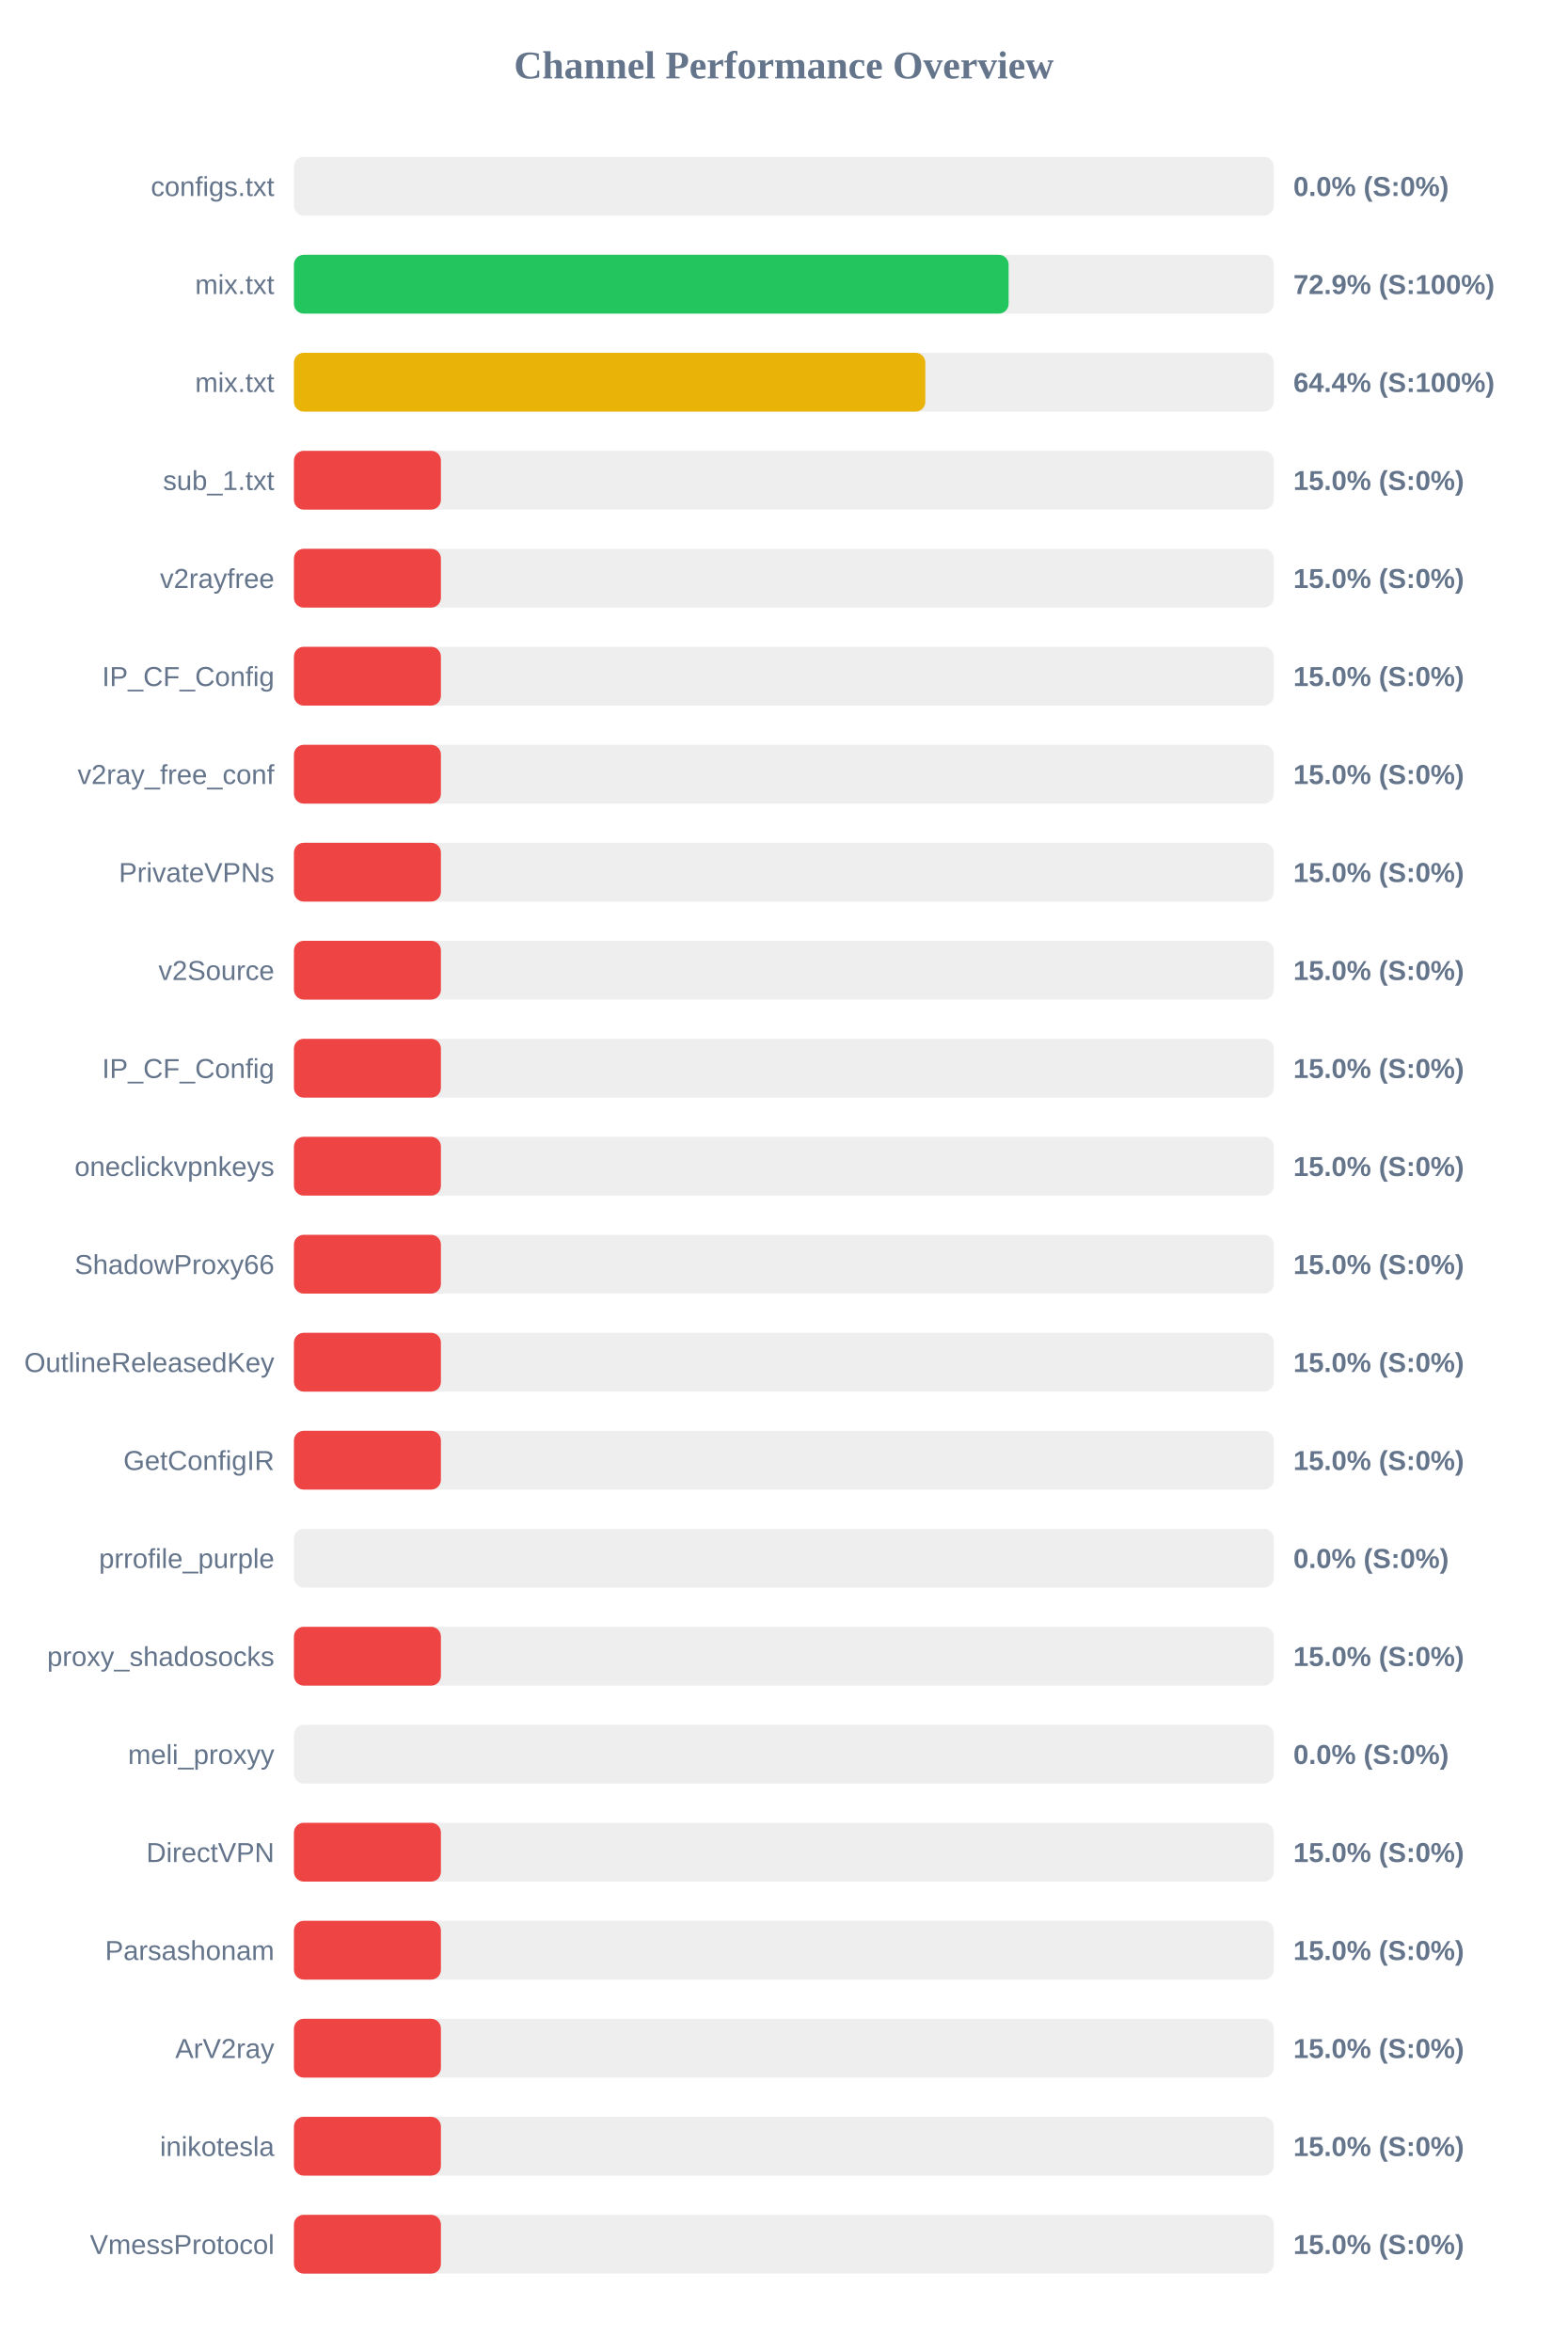
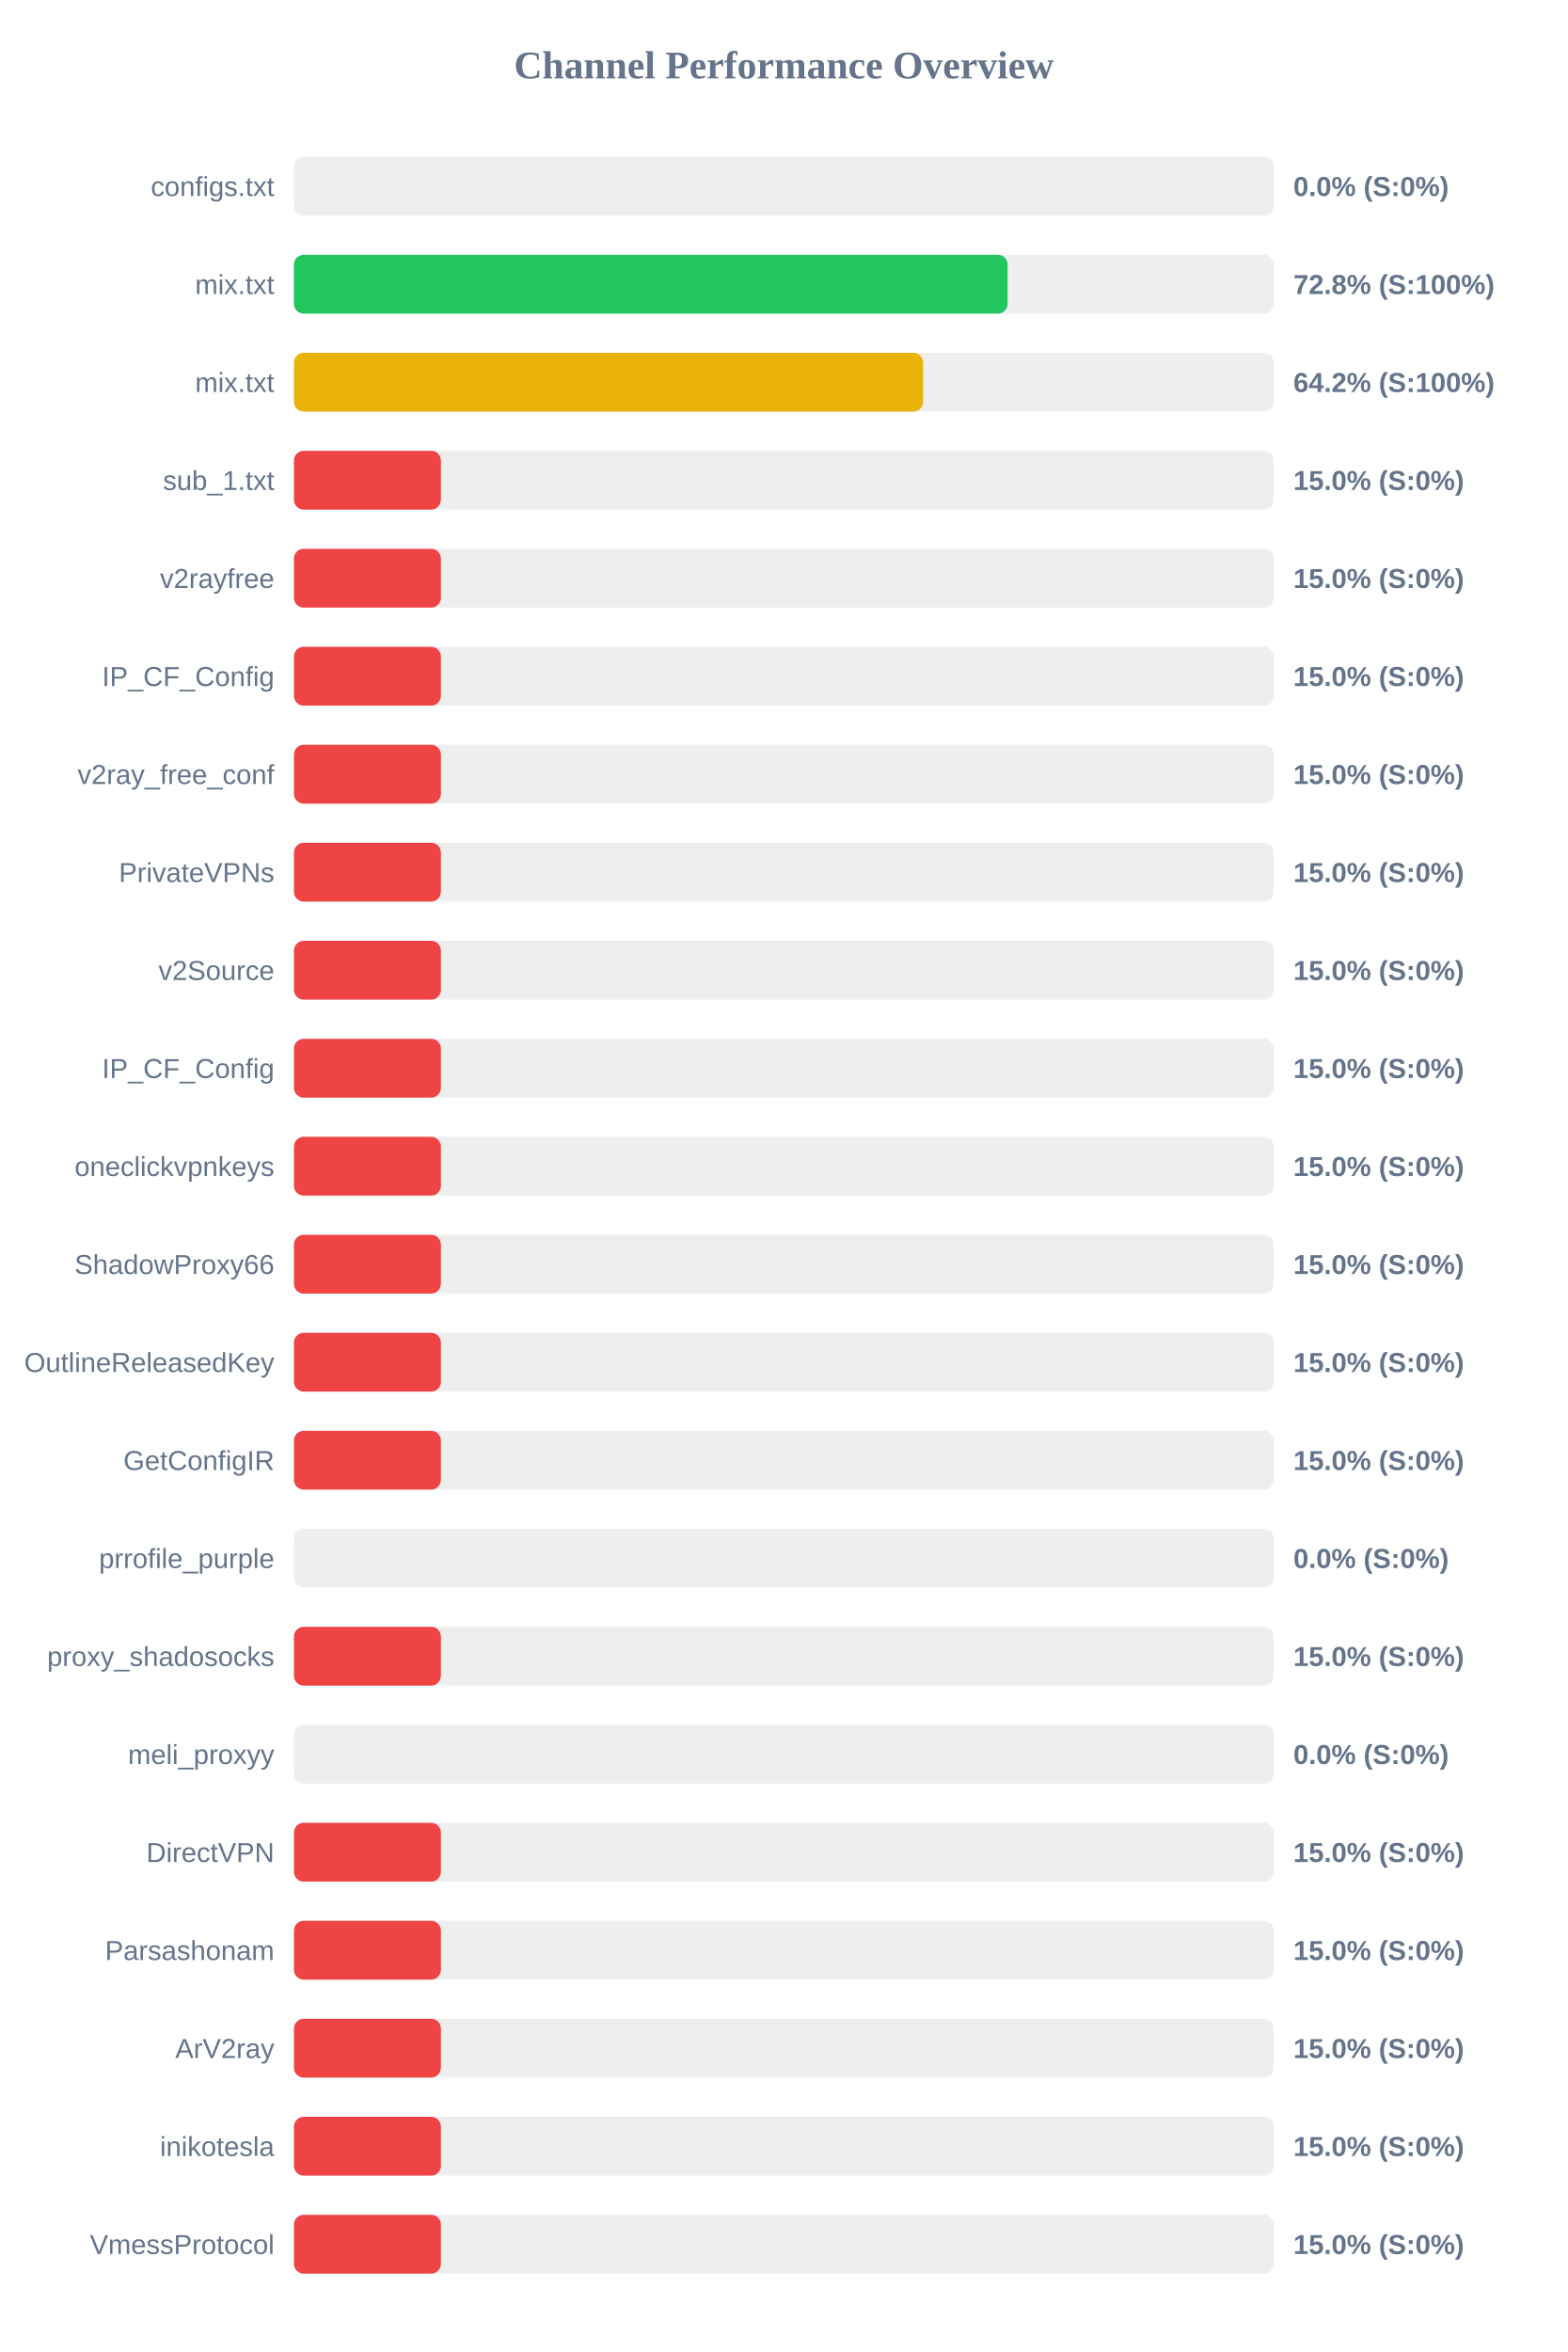
<svg xmlns="http://www.w3.org/2000/svg" width="800" height="1200" version="1.1">
  <style>
        .row { font: 14px Arial; fill: #64748b; }
        .score { font: bold 14px Arial; fill: #64748b; }
    </style>
  <text x="400" y="40" text-anchor="middle" font-size="20px" font-weight="bold" fill="#64748b">Channel Performance Overview</text>
  <rect x="150" y="80" width="500" height="30" fill="#eee" rx="5" />
  <rect x="150" y="80" width="0.0" height="30" fill="#ef4444" rx="5" />
  <text x="140" y="100" text-anchor="end" class="row">configs.txt</text>
  <text x="660" y="100" text-anchor="start" class="score">0.0% (S:0%)</text>
  <rect x="150" y="130" width="500" height="30" fill="#eee" rx="5" />
-   <rect x="150" y="130" width="364.7" height="30" fill="#22c55e" rx="5" />
+   <rect x="150" y="130" width="364.2" height="30" fill="#22c55e" rx="5" />
  <text x="140" y="150" text-anchor="end" class="row">mix.txt</text>
-   <text x="660" y="150" text-anchor="start" class="score">72.9% (S:100%)</text>
+   <text x="660" y="150" text-anchor="start" class="score">72.8% (S:100%)</text>
  <rect x="150" y="180" width="500" height="30" fill="#eee" rx="5" />
-   <rect x="150" y="180" width="322.2" height="30" fill="#eab308" rx="5" />
+   <rect x="150" y="180" width="321.05" height="30" fill="#eab308" rx="5" />
  <text x="140" y="200" text-anchor="end" class="row">mix.txt</text>
-   <text x="660" y="200" text-anchor="start" class="score">64.4% (S:100%)</text>
+   <text x="660" y="200" text-anchor="start" class="score">64.2% (S:100%)</text>
  <rect x="150" y="230" width="500" height="30" fill="#eee" rx="5" />
  <rect x="150" y="230" width="75.0" height="30" fill="#ef4444" rx="5" />
  <text x="140" y="250" text-anchor="end" class="row">sub_1.txt</text>
  <text x="660" y="250" text-anchor="start" class="score">15.0% (S:0%)</text>
  <rect x="150" y="280" width="500" height="30" fill="#eee" rx="5" />
  <rect x="150" y="280" width="75.0" height="30" fill="#ef4444" rx="5" />
  <text x="140" y="300" text-anchor="end" class="row">v2rayfree</text>
  <text x="660" y="300" text-anchor="start" class="score">15.0% (S:0%)</text>
  <rect x="150" y="330" width="500" height="30" fill="#eee" rx="5" />
  <rect x="150" y="330" width="75.0" height="30" fill="#ef4444" rx="5" />
  <text x="140" y="350" text-anchor="end" class="row">IP_CF_Config</text>
  <text x="660" y="350" text-anchor="start" class="score">15.0% (S:0%)</text>
  <rect x="150" y="380" width="500" height="30" fill="#eee" rx="5" />
  <rect x="150" y="380" width="75.0" height="30" fill="#ef4444" rx="5" />
  <text x="140" y="400" text-anchor="end" class="row">v2ray_free_conf</text>
  <text x="660" y="400" text-anchor="start" class="score">15.0% (S:0%)</text>
  <rect x="150" y="430" width="500" height="30" fill="#eee" rx="5" />
  <rect x="150" y="430" width="75.0" height="30" fill="#ef4444" rx="5" />
  <text x="140" y="450" text-anchor="end" class="row">PrivateVPNs</text>
  <text x="660" y="450" text-anchor="start" class="score">15.0% (S:0%)</text>
  <rect x="150" y="480" width="500" height="30" fill="#eee" rx="5" />
  <rect x="150" y="480" width="75.0" height="30" fill="#ef4444" rx="5" />
  <text x="140" y="500" text-anchor="end" class="row">v2Source</text>
  <text x="660" y="500" text-anchor="start" class="score">15.0% (S:0%)</text>
  <rect x="150" y="530" width="500" height="30" fill="#eee" rx="5" />
  <rect x="150" y="530" width="75.0" height="30" fill="#ef4444" rx="5" />
  <text x="140" y="550" text-anchor="end" class="row">IP_CF_Config</text>
  <text x="660" y="550" text-anchor="start" class="score">15.0% (S:0%)</text>
  <rect x="150" y="580" width="500" height="30" fill="#eee" rx="5" />
  <rect x="150" y="580" width="75.0" height="30" fill="#ef4444" rx="5" />
  <text x="140" y="600" text-anchor="end" class="row">oneclickvpnkeys</text>
  <text x="660" y="600" text-anchor="start" class="score">15.0% (S:0%)</text>
  <rect x="150" y="630" width="500" height="30" fill="#eee" rx="5" />
  <rect x="150" y="630" width="75.0" height="30" fill="#ef4444" rx="5" />
  <text x="140" y="650" text-anchor="end" class="row">ShadowProxy66</text>
  <text x="660" y="650" text-anchor="start" class="score">15.0% (S:0%)</text>
  <rect x="150" y="680" width="500" height="30" fill="#eee" rx="5" />
  <rect x="150" y="680" width="75.0" height="30" fill="#ef4444" rx="5" />
  <text x="140" y="700" text-anchor="end" class="row">OutlineReleasedKey</text>
  <text x="660" y="700" text-anchor="start" class="score">15.0% (S:0%)</text>
  <rect x="150" y="730" width="500" height="30" fill="#eee" rx="5" />
  <rect x="150" y="730" width="75.0" height="30" fill="#ef4444" rx="5" />
  <text x="140" y="750" text-anchor="end" class="row">GetConfigIR</text>
  <text x="660" y="750" text-anchor="start" class="score">15.0% (S:0%)</text>
  <rect x="150" y="780" width="500" height="30" fill="#eee" rx="5" />
  <rect x="150" y="780" width="0.0" height="30" fill="#ef4444" rx="5" />
  <text x="140" y="800" text-anchor="end" class="row">prrofile_purple</text>
  <text x="660" y="800" text-anchor="start" class="score">0.0% (S:0%)</text>
  <rect x="150" y="830" width="500" height="30" fill="#eee" rx="5" />
  <rect x="150" y="830" width="75.0" height="30" fill="#ef4444" rx="5" />
  <text x="140" y="850" text-anchor="end" class="row">proxy_shadosocks</text>
  <text x="660" y="850" text-anchor="start" class="score">15.0% (S:0%)</text>
  <rect x="150" y="880" width="500" height="30" fill="#eee" rx="5" />
  <rect x="150" y="880" width="0.0" height="30" fill="#ef4444" rx="5" />
  <text x="140" y="900" text-anchor="end" class="row">meli_proxyy</text>
  <text x="660" y="900" text-anchor="start" class="score">0.0% (S:0%)</text>
  <rect x="150" y="930" width="500" height="30" fill="#eee" rx="5" />
  <rect x="150" y="930" width="75.0" height="30" fill="#ef4444" rx="5" />
  <text x="140" y="950" text-anchor="end" class="row">DirectVPN</text>
  <text x="660" y="950" text-anchor="start" class="score">15.0% (S:0%)</text>
  <rect x="150" y="980" width="500" height="30" fill="#eee" rx="5" />
  <rect x="150" y="980" width="75.0" height="30" fill="#ef4444" rx="5" />
  <text x="140" y="1000" text-anchor="end" class="row">Parsashonam</text>
  <text x="660" y="1000" text-anchor="start" class="score">15.0% (S:0%)</text>
  <rect x="150" y="1030" width="500" height="30" fill="#eee" rx="5" />
  <rect x="150" y="1030" width="75.0" height="30" fill="#ef4444" rx="5" />
  <text x="140" y="1050" text-anchor="end" class="row">ArV2ray</text>
  <text x="660" y="1050" text-anchor="start" class="score">15.0% (S:0%)</text>
  <rect x="150" y="1080" width="500" height="30" fill="#eee" rx="5" />
  <rect x="150" y="1080" width="75.0" height="30" fill="#ef4444" rx="5" />
  <text x="140" y="1100" text-anchor="end" class="row">inikotesla</text>
  <text x="660" y="1100" text-anchor="start" class="score">15.0% (S:0%)</text>
  <rect x="150" y="1130" width="500" height="30" fill="#eee" rx="5" />
  <rect x="150" y="1130" width="75.0" height="30" fill="#ef4444" rx="5" />
  <text x="140" y="1150" text-anchor="end" class="row">VmessProtocol</text>
  <text x="660" y="1150" text-anchor="start" class="score">15.0% (S:0%)</text>
</svg>
